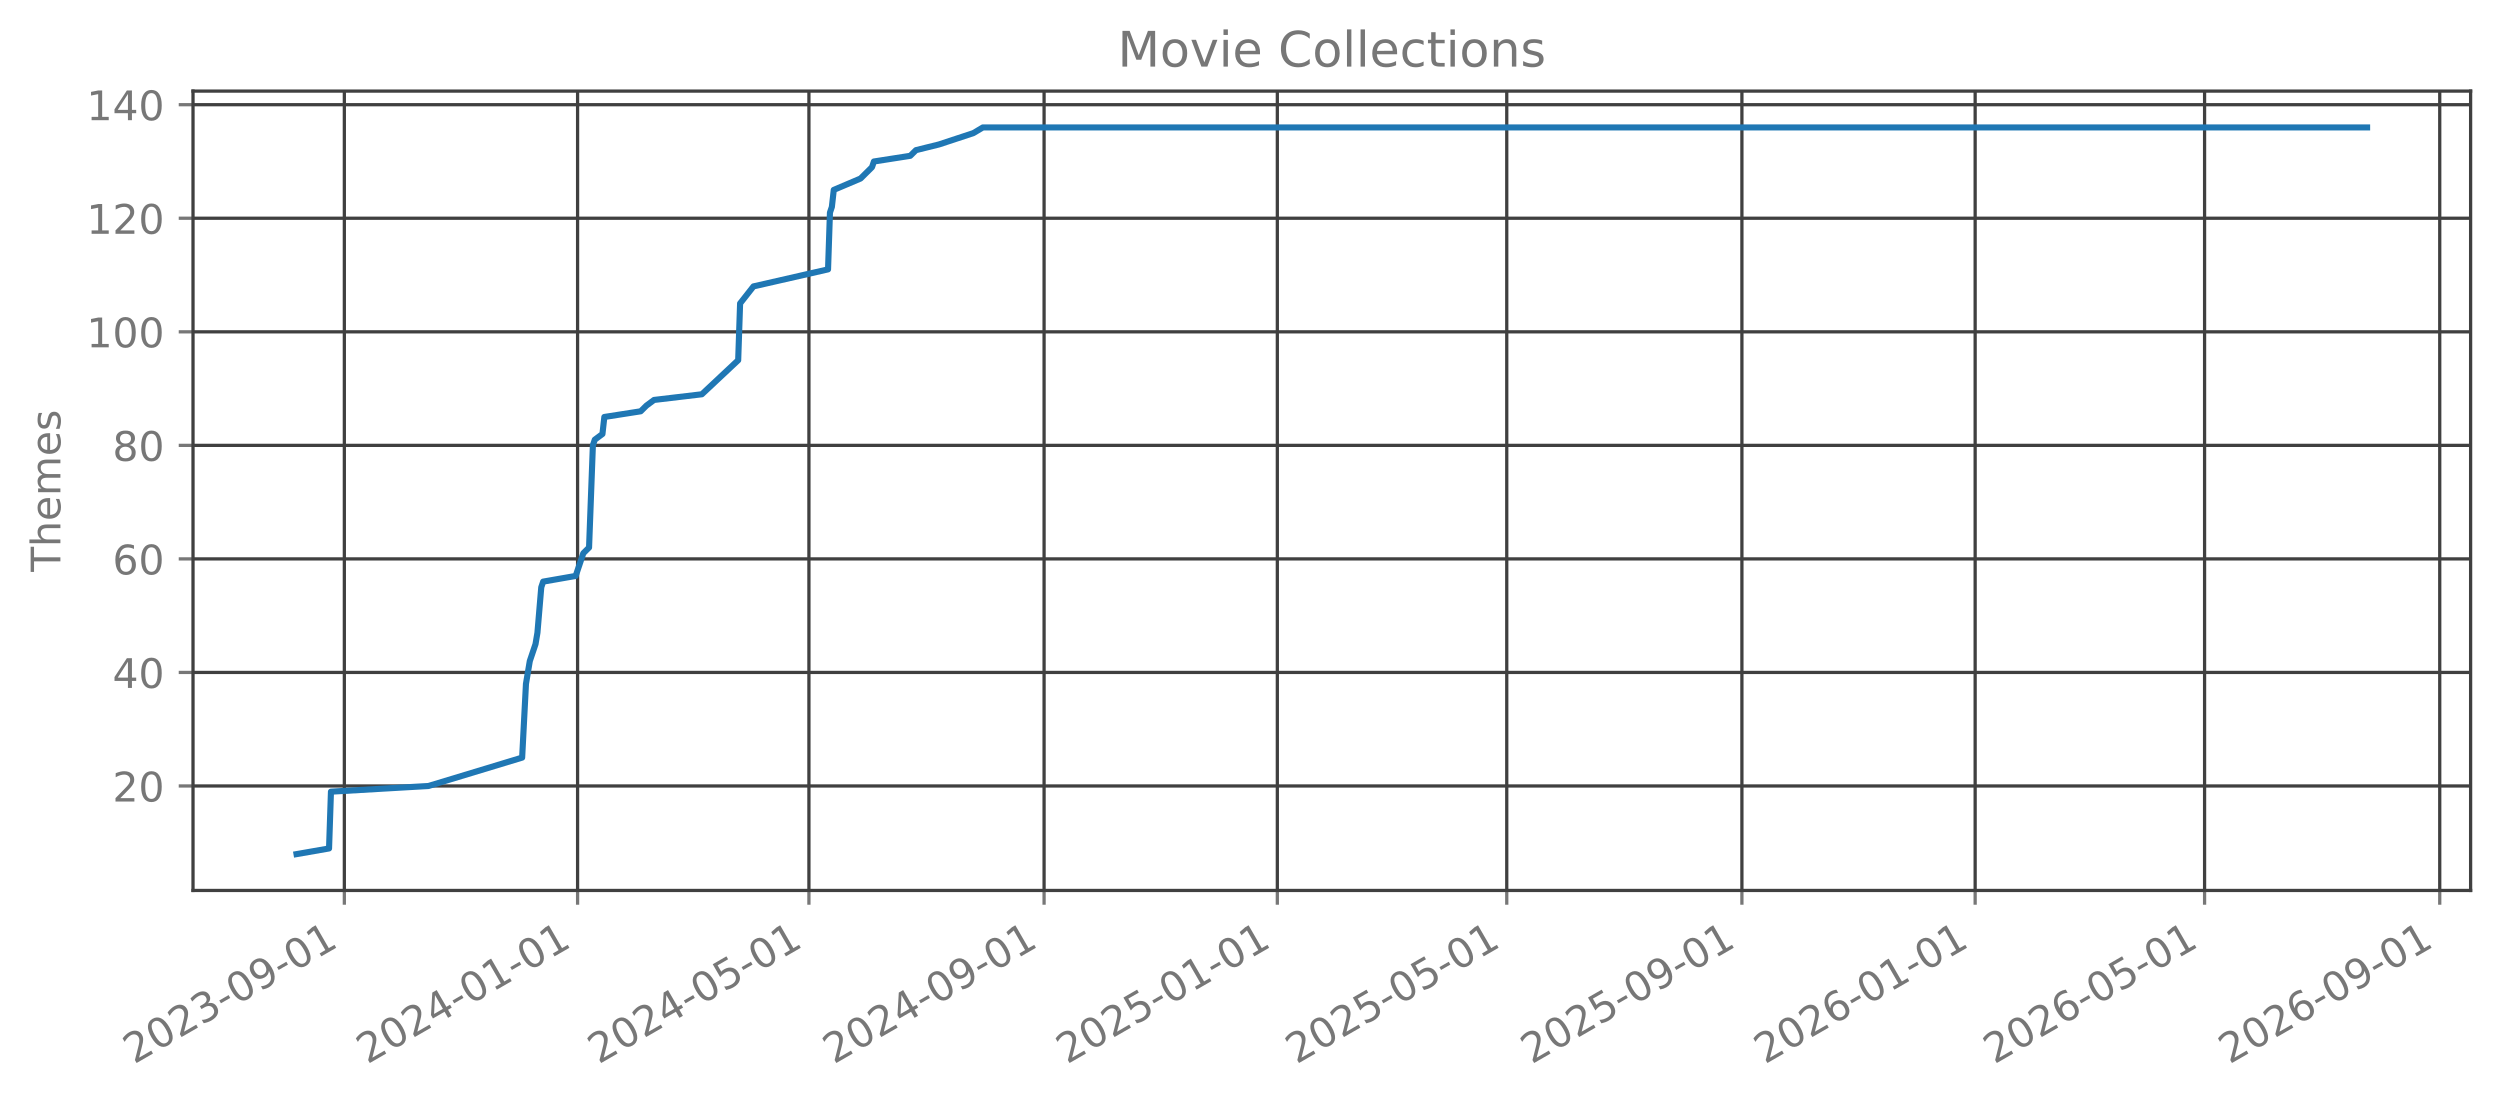
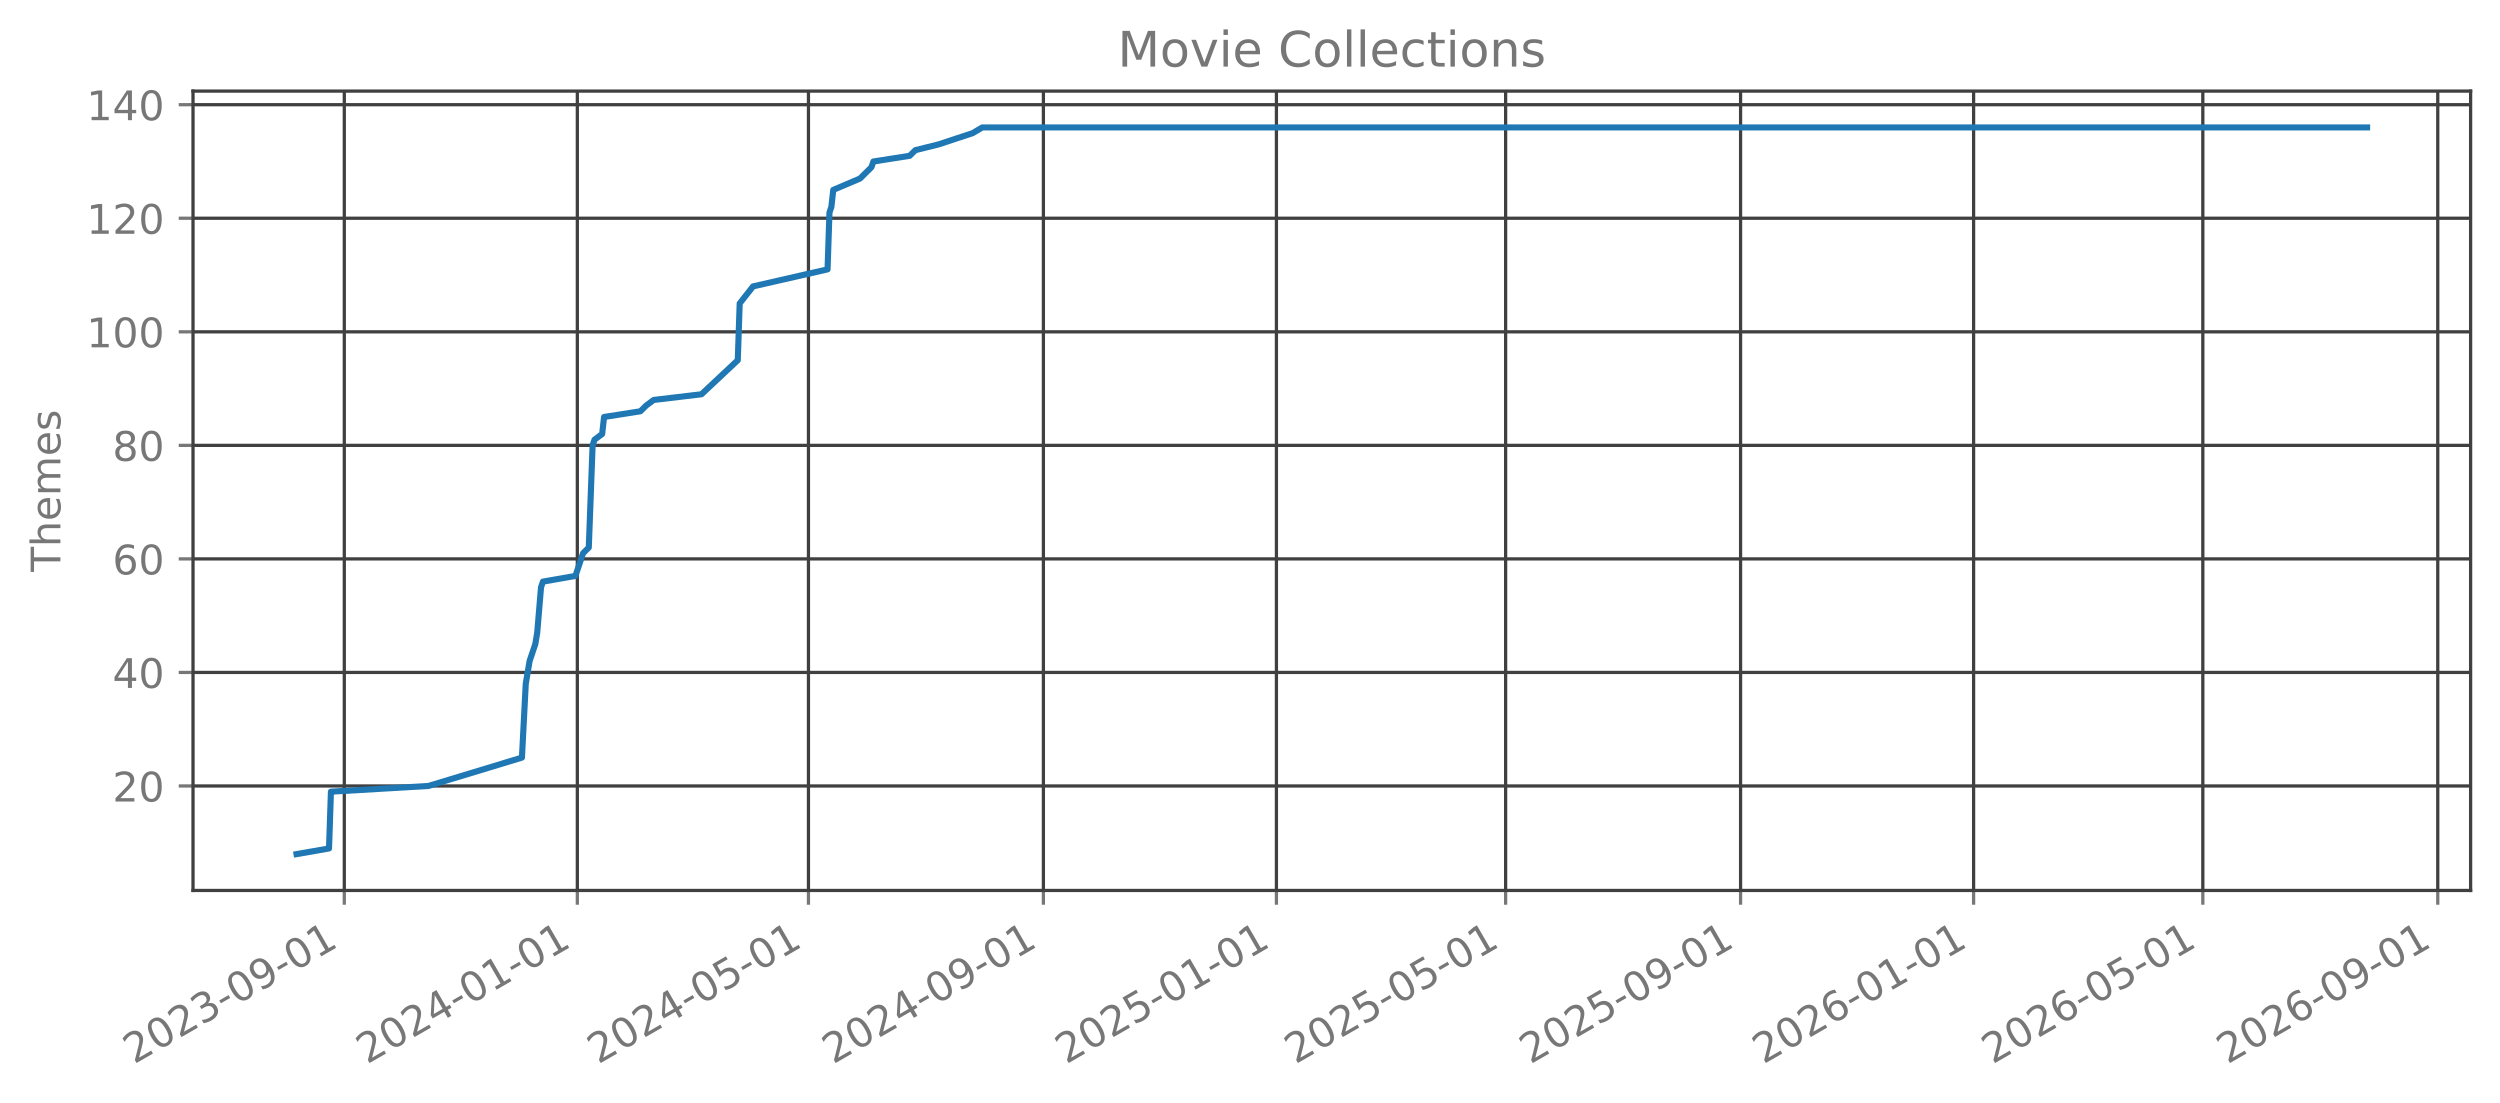
<svg xmlns="http://www.w3.org/2000/svg" xmlns:xlink="http://www.w3.org/1999/xlink" width="612.488pt" height="270.076pt" viewBox="0 0 612.488 270.076" version="1.1">
  <defs>
    <style type="text/css">*{stroke-linejoin: round; stroke-linecap: butt}</style>
  </defs>
  <g id="figure_1">
    <g id="patch_1">
      <path d="M 0 270.076  L 612.488 270.076  L 612.488 -0  L 0 -0  L 0 270.076  z " style="fill: none; opacity: 0" />
    </g>
    <g id="axes_1">
      <g id="patch_2">
        <path d="M 47.288 218.158  L 605.288 218.158  L 605.288 22.318  L 47.288 22.318  L 47.288 218.158  z " style="fill: none; opacity: 0" />
      </g>
      <g id="matplotlib.axis_1">
        <g id="xtick_1">
          <g id="line2d_1">
-             <path d="M 84.362 218.158  L 84.362 22.318  " clip-path="url(#pdc5d5459f7)" style="fill: none; stroke: #404040; stroke-width: 0.8; stroke-linecap: square" />
+             <path d="M 84.351 218.158  L 84.351 22.318  " clip-path="url(#pf050069937)" style="fill: none; stroke: #404040; stroke-width: 0.8; stroke-linecap: square" />
          </g>
          <g id="line2d_2">
            <defs>
-               <path id="m7ce31a55c3" d="M 0 0  L 0 3.5  " style="stroke: #777777; stroke-width: 0.8" />
+               <path id="m082427b57f" d="M 0 0  L 0 3.5  " style="stroke: #777777; stroke-width: 0.8" />
            </defs>
            <g>
-               <use xlink:href="#m7ce31a55c3" x="84.362" y="218.158" style="fill: #777777; stroke: #777777; stroke-width: 0.8" />
+               <use xlink:href="#m082427b57f" x="84.351" y="218.158" style="fill: #777777; stroke: #777777; stroke-width: 0.8" />
            </g>
          </g>
          <g id="text_1">
-             <g style="fill: #777777" transform="translate(32.83103 260.7957) rotate(-30) scale(0.1 -0.1)">
+             <g style="fill: #777777" transform="translate(32.82023 260.7957) rotate(-30) scale(0.1 -0.1)">
              <defs>
                <path id="DejaVuSans-15" d="M 1228 531  L 3431 531  L 3431 0  L 469 0  L 469 531  Q 828 903 1448 1529  Q 2069 2156 2228 2338  Q 2531 2678 2651 2914  Q 2772 3150 2772 3378  Q 2772 3750 2511 3984  Q 2250 4219 1831 4219  Q 1534 4219 1204 4116  Q 875 4013 500 3803  L 500 4441  Q 881 4594 1212 4672  Q 1544 4750 1819 4750  Q 2544 4750 2975 4387  Q 3406 4025 3406 3419  Q 3406 3131 3298 2873  Q 3191 2616 2906 2266  Q 2828 2175 2409 1742  Q 1991 1309 1228 531  z " transform="scale(0.015625)" />
                <path id="DejaVuSans-13" d="M 2034 4250  Q 1547 4250 1301 3770  Q 1056 3291 1056 2328  Q 1056 1369 1301 889  Q 1547 409 2034 409  Q 2525 409 2770 889  Q 3016 1369 3016 2328  Q 3016 3291 2770 3770  Q 2525 4250 2034 4250  z M 2034 4750  Q 2819 4750 3233 4129  Q 3647 3509 3647 2328  Q 3647 1150 3233 529  Q 2819 -91 2034 -91  Q 1250 -91 836 529  Q 422 1150 422 2328  Q 422 3509 836 4129  Q 1250 4750 2034 4750  z " transform="scale(0.015625)" />
                <path id="DejaVuSans-16" d="M 2597 2516  Q 3050 2419 3304 2112  Q 3559 1806 3559 1356  Q 3559 666 3084 287  Q 2609 -91 1734 -91  Q 1441 -91 1130 -33  Q 819 25 488 141  L 488 750  Q 750 597 1062 519  Q 1375 441 1716 441  Q 2309 441 2620 675  Q 2931 909 2931 1356  Q 2931 1769 2642 2001  Q 2353 2234 1838 2234  L 1294 2234  L 1294 2753  L 1863 2753  Q 2328 2753 2575 2939  Q 2822 3125 2822 3475  Q 2822 3834 2567 4026  Q 2313 4219 1838 4219  Q 1578 4219 1281 4162  Q 984 4106 628 3988  L 628 4550  Q 988 4650 1302 4700  Q 1616 4750 1894 4750  Q 2613 4750 3031 4423  Q 3450 4097 3450 3541  Q 3450 3153 3228 2886  Q 3006 2619 2597 2516  z " transform="scale(0.015625)" />
                <path id="DejaVuSans-10" d="M 313 2009  L 1997 2009  L 1997 1497  L 313 1497  L 313 2009  z " transform="scale(0.015625)" />
                <path id="DejaVuSans-1c" d="M 703 97  L 703 672  Q 941 559 1184 500  Q 1428 441 1663 441  Q 2288 441 2617 861  Q 2947 1281 2994 2138  Q 2813 1869 2534 1725  Q 2256 1581 1919 1581  Q 1219 1581 811 2004  Q 403 2428 403 3163  Q 403 3881 828 4315  Q 1253 4750 1959 4750  Q 2769 4750 3195 4129  Q 3622 3509 3622 2328  Q 3622 1225 3098 567  Q 2575 -91 1691 -91  Q 1453 -91 1209 -44  Q 966 3 703 97  z M 1959 2075  Q 2384 2075 2632 2365  Q 2881 2656 2881 3163  Q 2881 3666 2632 3958  Q 2384 4250 1959 4250  Q 1534 4250 1286 3958  Q 1038 3666 1038 3163  Q 1038 2656 1286 2365  Q 1534 2075 1959 2075  z " transform="scale(0.015625)" />
                <path id="DejaVuSans-14" d="M 794 531  L 1825 531  L 1825 4091  L 703 3866  L 703 4441  L 1819 4666  L 2450 4666  L 2450 531  L 3481 531  L 3481 0  L 794 0  L 794 531  z " transform="scale(0.015625)" />
              </defs>
              <use xlink:href="#DejaVuSans-15" />
              <use xlink:href="#DejaVuSans-13" transform="translate(63.625 0)" />
              <use xlink:href="#DejaVuSans-15" transform="translate(127.25 0)" />
              <use xlink:href="#DejaVuSans-16" transform="translate(190.875 0)" />
              <use xlink:href="#DejaVuSans-10" transform="translate(254.5 0)" />
              <use xlink:href="#DejaVuSans-13" transform="translate(290.5781 0)" />
              <use xlink:href="#DejaVuSans-1c" transform="translate(354.2031 0)" />
              <use xlink:href="#DejaVuSans-10" transform="translate(417.8281 0)" />
              <use xlink:href="#DejaVuSans-13" transform="translate(453.9062 0)" />
              <use xlink:href="#DejaVuSans-14" transform="translate(517.5312 0)" />
            </g>
          </g>
        </g>
        <g id="xtick_2">
          <g id="line2d_3">
-             <path d="M 141.506 218.158  L 141.506 22.318  " clip-path="url(#pdc5d5459f7)" style="fill: none; stroke: #404040; stroke-width: 0.8; stroke-linecap: square" />
+             <path d="M 141.443 218.158  L 141.443 22.318  " clip-path="url(#pf050069937)" style="fill: none; stroke: #404040; stroke-width: 0.8; stroke-linecap: square" />
          </g>
          <g id="line2d_4">
            <g>
-               <use xlink:href="#m7ce31a55c3" x="141.506" y="218.158" style="fill: #777777; stroke: #777777; stroke-width: 0.8" />
+               <use xlink:href="#m082427b57f" x="141.443" y="218.158" style="fill: #777777; stroke: #777777; stroke-width: 0.8" />
            </g>
          </g>
          <g id="text_2">
-             <g style="fill: #777777" transform="translate(89.97533 260.7957) rotate(-30) scale(0.1 -0.1)">
+             <g style="fill: #777777" transform="translate(89.91181 260.7957) rotate(-30) scale(0.1 -0.1)">
              <defs>
                <path id="DejaVuSans-17" d="M 2419 4116  L 825 1625  L 2419 1625  L 2419 4116  z M 2253 4666  L 3047 4666  L 3047 1625  L 3713 1625  L 3713 1100  L 3047 1100  L 3047 0  L 2419 0  L 2419 1100  L 313 1100  L 313 1709  L 2253 4666  z " transform="scale(0.015625)" />
              </defs>
              <use xlink:href="#DejaVuSans-15" />
              <use xlink:href="#DejaVuSans-13" transform="translate(63.625 0)" />
              <use xlink:href="#DejaVuSans-15" transform="translate(127.25 0)" />
              <use xlink:href="#DejaVuSans-17" transform="translate(190.875 0)" />
              <use xlink:href="#DejaVuSans-10" transform="translate(254.5 0)" />
              <use xlink:href="#DejaVuSans-13" transform="translate(290.5781 0)" />
              <use xlink:href="#DejaVuSans-14" transform="translate(354.2031 0)" />
              <use xlink:href="#DejaVuSans-10" transform="translate(417.8281 0)" />
              <use xlink:href="#DejaVuSans-13" transform="translate(453.9062 0)" />
              <use xlink:href="#DejaVuSans-14" transform="translate(517.5312 0)" />
            </g>
          </g>
        </g>
        <g id="xtick_3">
          <g id="line2d_5">
-             <path d="M 198.182 218.158  L 198.182 22.318  " clip-path="url(#pdc5d5459f7)" style="fill: none; stroke: #404040; stroke-width: 0.8; stroke-linecap: square" />
+             <path d="M 198.066 218.158  L 198.066 22.318  " clip-path="url(#pf050069937)" style="fill: none; stroke: #404040; stroke-width: 0.8; stroke-linecap: square" />
          </g>
          <g id="line2d_6">
            <g>
-               <use xlink:href="#m7ce31a55c3" x="198.182" y="218.158" style="fill: #777777; stroke: #777777; stroke-width: 0.8" />
+               <use xlink:href="#m082427b57f" x="198.066" y="218.158" style="fill: #777777; stroke: #777777; stroke-width: 0.8" />
            </g>
          </g>
          <g id="text_3">
-             <g style="fill: #777777" transform="translate(146.6512 260.7957) rotate(-30) scale(0.1 -0.1)">
+             <g style="fill: #777777" transform="translate(146.5354 260.7957) rotate(-30) scale(0.1 -0.1)">
              <defs>
                <path id="DejaVuSans-18" d="M 691 4666  L 3169 4666  L 3169 4134  L 1269 4134  L 1269 2991  Q 1406 3038 1543 3061  Q 1681 3084 1819 3084  Q 2600 3084 3056 2656  Q 3513 2228 3513 1497  Q 3513 744 3044 326  Q 2575 -91 1722 -91  Q 1428 -91 1123 -41  Q 819 9 494 109  L 494 744  Q 775 591 1075 516  Q 1375 441 1709 441  Q 2250 441 2565 725  Q 2881 1009 2881 1497  Q 2881 1984 2565 2268  Q 2250 2553 1709 2553  Q 1456 2553 1204 2497  Q 953 2441 691 2322  L 691 4666  z " transform="scale(0.015625)" />
              </defs>
              <use xlink:href="#DejaVuSans-15" />
              <use xlink:href="#DejaVuSans-13" transform="translate(63.625 0)" />
              <use xlink:href="#DejaVuSans-15" transform="translate(127.25 0)" />
              <use xlink:href="#DejaVuSans-17" transform="translate(190.875 0)" />
              <use xlink:href="#DejaVuSans-10" transform="translate(254.5 0)" />
              <use xlink:href="#DejaVuSans-13" transform="translate(290.5781 0)" />
              <use xlink:href="#DejaVuSans-18" transform="translate(354.2031 0)" />
              <use xlink:href="#DejaVuSans-10" transform="translate(417.8281 0)" />
              <use xlink:href="#DejaVuSans-13" transform="translate(453.9062 0)" />
              <use xlink:href="#DejaVuSans-14" transform="translate(517.5312 0)" />
            </g>
          </g>
        </g>
        <g id="xtick_4">
          <g id="line2d_7">
-             <path d="M 255.795 218.158  L 255.795 22.318  " clip-path="url(#pdc5d5459f7)" style="fill: none; stroke: #404040; stroke-width: 0.8; stroke-linecap: square" />
+             <path d="M 255.626 218.158  L 255.626 22.318  " clip-path="url(#pf050069937)" style="fill: none; stroke: #404040; stroke-width: 0.8; stroke-linecap: square" />
          </g>
          <g id="line2d_8">
            <g>
-               <use xlink:href="#m7ce31a55c3" x="255.795" y="218.158" style="fill: #777777; stroke: #777777; stroke-width: 0.8" />
+               <use xlink:href="#m082427b57f" x="255.626" y="218.158" style="fill: #777777; stroke: #777777; stroke-width: 0.8" />
            </g>
          </g>
          <g id="text_4">
-             <g style="fill: #777777" transform="translate(204.2639 260.7957) rotate(-30) scale(0.1 -0.1)">
+             <g style="fill: #777777" transform="translate(204.095 260.7957) rotate(-30) scale(0.1 -0.1)">
              <use xlink:href="#DejaVuSans-15" />
              <use xlink:href="#DejaVuSans-13" transform="translate(63.625 0)" />
              <use xlink:href="#DejaVuSans-15" transform="translate(127.25 0)" />
              <use xlink:href="#DejaVuSans-17" transform="translate(190.875 0)" />
              <use xlink:href="#DejaVuSans-10" transform="translate(254.5 0)" />
              <use xlink:href="#DejaVuSans-13" transform="translate(290.5781 0)" />
              <use xlink:href="#DejaVuSans-1c" transform="translate(354.2031 0)" />
              <use xlink:href="#DejaVuSans-10" transform="translate(417.8281 0)" />
              <use xlink:href="#DejaVuSans-13" transform="translate(453.9062 0)" />
              <use xlink:href="#DejaVuSans-14" transform="translate(517.5312 0)" />
            </g>
          </g>
        </g>
        <g id="xtick_5">
          <g id="line2d_9">
-             <path d="M 312.939 218.158  L 312.939 22.318  " clip-path="url(#pdc5d5459f7)" style="fill: none; stroke: #404040; stroke-width: 0.8; stroke-linecap: square" />
+             <path d="M 312.717 218.158  L 312.717 22.318  " clip-path="url(#pf050069937)" style="fill: none; stroke: #404040; stroke-width: 0.8; stroke-linecap: square" />
          </g>
          <g id="line2d_10">
            <g>
-               <use xlink:href="#m7ce31a55c3" x="312.939" y="218.158" style="fill: #777777; stroke: #777777; stroke-width: 0.8" />
+               <use xlink:href="#m082427b57f" x="312.717" y="218.158" style="fill: #777777; stroke: #777777; stroke-width: 0.8" />
            </g>
          </g>
          <g id="text_5">
-             <g style="fill: #777777" transform="translate(261.4082 260.7957) rotate(-30) scale(0.1 -0.1)">
+             <g style="fill: #777777" transform="translate(261.1866 260.7957) rotate(-30) scale(0.1 -0.1)">
              <use xlink:href="#DejaVuSans-15" />
              <use xlink:href="#DejaVuSans-13" transform="translate(63.625 0)" />
              <use xlink:href="#DejaVuSans-15" transform="translate(127.25 0)" />
              <use xlink:href="#DejaVuSans-18" transform="translate(190.875 0)" />
              <use xlink:href="#DejaVuSans-10" transform="translate(254.5 0)" />
              <use xlink:href="#DejaVuSans-13" transform="translate(290.5781 0)" />
              <use xlink:href="#DejaVuSans-14" transform="translate(354.2031 0)" />
              <use xlink:href="#DejaVuSans-10" transform="translate(417.8281 0)" />
              <use xlink:href="#DejaVuSans-13" transform="translate(453.9062 0)" />
              <use xlink:href="#DejaVuSans-14" transform="translate(517.5312 0)" />
            </g>
          </g>
        </g>
        <g id="xtick_6">
          <g id="line2d_11">
-             <path d="M 369.147 218.158  L 369.147 22.318  " clip-path="url(#pdc5d5459f7)" style="fill: none; stroke: #404040; stroke-width: 0.8; stroke-linecap: square" />
+             <path d="M 368.873 218.158  L 368.873 22.318  " clip-path="url(#pf050069937)" style="fill: none; stroke: #404040; stroke-width: 0.8; stroke-linecap: square" />
          </g>
          <g id="line2d_12">
            <g>
-               <use xlink:href="#m7ce31a55c3" x="369.147" y="218.158" style="fill: #777777; stroke: #777777; stroke-width: 0.8" />
+               <use xlink:href="#m082427b57f" x="368.873" y="218.158" style="fill: #777777; stroke: #777777; stroke-width: 0.8" />
            </g>
          </g>
          <g id="text_6">
-             <g style="fill: #777777" transform="translate(317.6157 260.7957) rotate(-30) scale(0.1 -0.1)">
+             <g style="fill: #777777" transform="translate(317.3422 260.7957) rotate(-30) scale(0.1 -0.1)">
              <use xlink:href="#DejaVuSans-15" />
              <use xlink:href="#DejaVuSans-13" transform="translate(63.625 0)" />
              <use xlink:href="#DejaVuSans-15" transform="translate(127.25 0)" />
              <use xlink:href="#DejaVuSans-18" transform="translate(190.875 0)" />
              <use xlink:href="#DejaVuSans-10" transform="translate(254.5 0)" />
              <use xlink:href="#DejaVuSans-13" transform="translate(290.5781 0)" />
              <use xlink:href="#DejaVuSans-18" transform="translate(354.2031 0)" />
              <use xlink:href="#DejaVuSans-10" transform="translate(417.8281 0)" />
              <use xlink:href="#DejaVuSans-13" transform="translate(453.9062 0)" />
              <use xlink:href="#DejaVuSans-14" transform="translate(517.5312 0)" />
            </g>
          </g>
        </g>
        <g id="xtick_7">
          <g id="line2d_13">
-             <path d="M 426.759 218.158  L 426.759 22.318  " clip-path="url(#pdc5d5459f7)" style="fill: none; stroke: #404040; stroke-width: 0.8; stroke-linecap: square" />
+             <path d="M 426.433 218.158  L 426.433 22.318  " clip-path="url(#pf050069937)" style="fill: none; stroke: #404040; stroke-width: 0.8; stroke-linecap: square" />
          </g>
          <g id="line2d_14">
            <g>
-               <use xlink:href="#m7ce31a55c3" x="426.759" y="218.158" style="fill: #777777; stroke: #777777; stroke-width: 0.8" />
+               <use xlink:href="#m082427b57f" x="426.433" y="218.158" style="fill: #777777; stroke: #777777; stroke-width: 0.8" />
            </g>
          </g>
          <g id="text_7">
-             <g style="fill: #777777" transform="translate(375.2284 260.7957) rotate(-30) scale(0.1 -0.1)">
+             <g style="fill: #777777" transform="translate(374.9017 260.7957) rotate(-30) scale(0.1 -0.1)">
              <use xlink:href="#DejaVuSans-15" />
              <use xlink:href="#DejaVuSans-13" transform="translate(63.625 0)" />
              <use xlink:href="#DejaVuSans-15" transform="translate(127.25 0)" />
              <use xlink:href="#DejaVuSans-18" transform="translate(190.875 0)" />
              <use xlink:href="#DejaVuSans-10" transform="translate(254.5 0)" />
              <use xlink:href="#DejaVuSans-13" transform="translate(290.5781 0)" />
              <use xlink:href="#DejaVuSans-1c" transform="translate(354.2031 0)" />
              <use xlink:href="#DejaVuSans-10" transform="translate(417.8281 0)" />
              <use xlink:href="#DejaVuSans-13" transform="translate(453.9062 0)" />
              <use xlink:href="#DejaVuSans-14" transform="translate(517.5312 0)" />
            </g>
          </g>
        </g>
        <g id="xtick_8">
          <g id="line2d_15">
-             <path d="M 483.903 218.158  L 483.903 22.318  " clip-path="url(#pdc5d5459f7)" style="fill: none; stroke: #404040; stroke-width: 0.8; stroke-linecap: square" />
+             <path d="M 483.524 218.158  L 483.524 22.318  " clip-path="url(#pf050069937)" style="fill: none; stroke: #404040; stroke-width: 0.8; stroke-linecap: square" />
          </g>
          <g id="line2d_16">
            <g>
-               <use xlink:href="#m7ce31a55c3" x="483.903" y="218.158" style="fill: #777777; stroke: #777777; stroke-width: 0.8" />
+               <use xlink:href="#m082427b57f" x="483.524" y="218.158" style="fill: #777777; stroke: #777777; stroke-width: 0.8" />
            </g>
          </g>
          <g id="text_8">
-             <g style="fill: #777777" transform="translate(432.3727 260.7957) rotate(-30) scale(0.1 -0.1)">
+             <g style="fill: #777777" transform="translate(431.9933 260.7957) rotate(-30) scale(0.1 -0.1)">
              <defs>
                <path id="DejaVuSans-19" d="M 2113 2584  Q 1688 2584 1439 2293  Q 1191 2003 1191 1497  Q 1191 994 1439 701  Q 1688 409 2113 409  Q 2538 409 2786 701  Q 3034 994 3034 1497  Q 3034 2003 2786 2293  Q 2538 2584 2113 2584  z M 3366 4563  L 3366 3988  Q 3128 4100 2886 4159  Q 2644 4219 2406 4219  Q 1781 4219 1451 3797  Q 1122 3375 1075 2522  Q 1259 2794 1537 2939  Q 1816 3084 2150 3084  Q 2853 3084 3261 2657  Q 3669 2231 3669 1497  Q 3669 778 3244 343  Q 2819 -91 2113 -91  Q 1303 -91 875 529  Q 447 1150 447 2328  Q 447 3434 972 4092  Q 1497 4750 2381 4750  Q 2619 4750 2861 4703  Q 3103 4656 3366 4563  z " transform="scale(0.015625)" />
              </defs>
              <use xlink:href="#DejaVuSans-15" />
              <use xlink:href="#DejaVuSans-13" transform="translate(63.625 0)" />
              <use xlink:href="#DejaVuSans-15" transform="translate(127.25 0)" />
              <use xlink:href="#DejaVuSans-19" transform="translate(190.875 0)" />
              <use xlink:href="#DejaVuSans-10" transform="translate(254.5 0)" />
              <use xlink:href="#DejaVuSans-13" transform="translate(290.5781 0)" />
              <use xlink:href="#DejaVuSans-14" transform="translate(354.2031 0)" />
              <use xlink:href="#DejaVuSans-10" transform="translate(417.8281 0)" />
              <use xlink:href="#DejaVuSans-13" transform="translate(453.9062 0)" />
              <use xlink:href="#DejaVuSans-14" transform="translate(517.5312 0)" />
            </g>
          </g>
        </g>
        <g id="xtick_9">
          <g id="line2d_17">
-             <path d="M 540.111 218.158  L 540.111 22.318  " clip-path="url(#pdc5d5459f7)" style="fill: none; stroke: #404040; stroke-width: 0.8; stroke-linecap: square" />
+             <path d="M 539.68 218.158  L 539.68 22.318  " clip-path="url(#pf050069937)" style="fill: none; stroke: #404040; stroke-width: 0.8; stroke-linecap: square" />
          </g>
          <g id="line2d_18">
            <g>
-               <use xlink:href="#m7ce31a55c3" x="540.111" y="218.158" style="fill: #777777; stroke: #777777; stroke-width: 0.8" />
+               <use xlink:href="#m082427b57f" x="539.68" y="218.158" style="fill: #777777; stroke: #777777; stroke-width: 0.8" />
            </g>
          </g>
          <g id="text_9">
-             <g style="fill: #777777" transform="translate(488.5802 260.7957) rotate(-30) scale(0.1 -0.1)">
+             <g style="fill: #777777" transform="translate(488.149 260.7957) rotate(-30) scale(0.1 -0.1)">
              <use xlink:href="#DejaVuSans-15" />
              <use xlink:href="#DejaVuSans-13" transform="translate(63.625 0)" />
              <use xlink:href="#DejaVuSans-15" transform="translate(127.25 0)" />
              <use xlink:href="#DejaVuSans-19" transform="translate(190.875 0)" />
              <use xlink:href="#DejaVuSans-10" transform="translate(254.5 0)" />
              <use xlink:href="#DejaVuSans-13" transform="translate(290.5781 0)" />
              <use xlink:href="#DejaVuSans-18" transform="translate(354.2031 0)" />
              <use xlink:href="#DejaVuSans-10" transform="translate(417.8281 0)" />
              <use xlink:href="#DejaVuSans-13" transform="translate(453.9062 0)" />
              <use xlink:href="#DejaVuSans-14" transform="translate(517.5312 0)" />
            </g>
          </g>
        </g>
        <g id="xtick_10">
          <g id="line2d_19">
-             <path d="M 597.724 218.158  L 597.724 22.318  " clip-path="url(#pdc5d5459f7)" style="fill: none; stroke: #404040; stroke-width: 0.8; stroke-linecap: square" />
+             <path d="M 597.239 218.158  L 597.239 22.318  " clip-path="url(#pf050069937)" style="fill: none; stroke: #404040; stroke-width: 0.8; stroke-linecap: square" />
          </g>
          <g id="line2d_20">
            <g>
-               <use xlink:href="#m7ce31a55c3" x="597.724" y="218.158" style="fill: #777777; stroke: #777777; stroke-width: 0.8" />
+               <use xlink:href="#m082427b57f" x="597.239" y="218.158" style="fill: #777777; stroke: #777777; stroke-width: 0.8" />
            </g>
          </g>
          <g id="text_10">
-             <g style="fill: #777777" transform="translate(546.1929 260.7957) rotate(-30) scale(0.1 -0.1)">
+             <g style="fill: #777777" transform="translate(545.7085 260.7957) rotate(-30) scale(0.1 -0.1)">
              <use xlink:href="#DejaVuSans-15" />
              <use xlink:href="#DejaVuSans-13" transform="translate(63.625 0)" />
              <use xlink:href="#DejaVuSans-15" transform="translate(127.25 0)" />
              <use xlink:href="#DejaVuSans-19" transform="translate(190.875 0)" />
              <use xlink:href="#DejaVuSans-10" transform="translate(254.5 0)" />
              <use xlink:href="#DejaVuSans-13" transform="translate(290.5781 0)" />
              <use xlink:href="#DejaVuSans-1c" transform="translate(354.2031 0)" />
              <use xlink:href="#DejaVuSans-10" transform="translate(417.8281 0)" />
              <use xlink:href="#DejaVuSans-13" transform="translate(453.9062 0)" />
              <use xlink:href="#DejaVuSans-14" transform="translate(517.5312 0)" />
            </g>
          </g>
        </g>
      </g>
      <g id="matplotlib.axis_2">
        <g id="ytick_1">
          <g id="line2d_21">
-             <path d="M 47.288 192.565  L 605.288 192.565  " clip-path="url(#pdc5d5459f7)" style="fill: none; stroke: #404040; stroke-width: 0.8; stroke-linecap: square" />
+             <path d="M 47.288 192.565  L 605.288 192.565  " clip-path="url(#pf050069937)" style="fill: none; stroke: #404040; stroke-width: 0.8; stroke-linecap: square" />
          </g>
          <g id="line2d_22">
            <defs>
-               <path id="mf072b7c528" d="M 0 0  L -3.5 0  " style="stroke: #777777; stroke-width: 0.8" />
+               <path id="m02d65a14cd" d="M 0 0  L -3.5 0  " style="stroke: #777777; stroke-width: 0.8" />
            </defs>
            <g>
-               <use xlink:href="#mf072b7c528" x="47.288" y="192.565" style="fill: #777777; stroke: #777777; stroke-width: 0.8" />
+               <use xlink:href="#m02d65a14cd" x="47.288" y="192.565" style="fill: #777777; stroke: #777777; stroke-width: 0.8" />
            </g>
          </g>
          <g id="text_11">
            <g style="fill: #777777" transform="translate(27.56328 196.3642) scale(0.1 -0.1)">
              <use xlink:href="#DejaVuSans-15" />
              <use xlink:href="#DejaVuSans-13" transform="translate(63.625 0)" />
            </g>
          </g>
        </g>
        <g id="ytick_2">
          <g id="line2d_23">
-             <path d="M 47.288 164.747  L 605.288 164.747  " clip-path="url(#pdc5d5459f7)" style="fill: none; stroke: #404040; stroke-width: 0.8; stroke-linecap: square" />
+             <path d="M 47.288 164.747  L 605.288 164.747  " clip-path="url(#pf050069937)" style="fill: none; stroke: #404040; stroke-width: 0.8; stroke-linecap: square" />
          </g>
          <g id="line2d_24">
            <g>
-               <use xlink:href="#mf072b7c528" x="47.288" y="164.747" style="fill: #777777; stroke: #777777; stroke-width: 0.8" />
+               <use xlink:href="#m02d65a14cd" x="47.288" y="164.747" style="fill: #777777; stroke: #777777; stroke-width: 0.8" />
            </g>
          </g>
          <g id="text_12">
            <g style="fill: #777777" transform="translate(27.56328 168.546) scale(0.1 -0.1)">
              <use xlink:href="#DejaVuSans-17" />
              <use xlink:href="#DejaVuSans-13" transform="translate(63.625 0)" />
            </g>
          </g>
        </g>
        <g id="ytick_3">
          <g id="line2d_25">
-             <path d="M 47.288 136.929  L 605.288 136.929  " clip-path="url(#pdc5d5459f7)" style="fill: none; stroke: #404040; stroke-width: 0.8; stroke-linecap: square" />
+             <path d="M 47.288 136.929  L 605.288 136.929  " clip-path="url(#pf050069937)" style="fill: none; stroke: #404040; stroke-width: 0.8; stroke-linecap: square" />
          </g>
          <g id="line2d_26">
            <g>
-               <use xlink:href="#mf072b7c528" x="47.288" y="136.929" style="fill: #777777; stroke: #777777; stroke-width: 0.8" />
+               <use xlink:href="#m02d65a14cd" x="47.288" y="136.929" style="fill: #777777; stroke: #777777; stroke-width: 0.8" />
            </g>
          </g>
          <g id="text_13">
            <g style="fill: #777777" transform="translate(27.56328 140.7279) scale(0.1 -0.1)">
              <use xlink:href="#DejaVuSans-19" />
              <use xlink:href="#DejaVuSans-13" transform="translate(63.625 0)" />
            </g>
          </g>
        </g>
        <g id="ytick_4">
          <g id="line2d_27">
-             <path d="M 47.288 109.111  L 605.288 109.111  " clip-path="url(#pdc5d5459f7)" style="fill: none; stroke: #404040; stroke-width: 0.8; stroke-linecap: square" />
+             <path d="M 47.288 109.111  L 605.288 109.111  " clip-path="url(#pf050069937)" style="fill: none; stroke: #404040; stroke-width: 0.8; stroke-linecap: square" />
          </g>
          <g id="line2d_28">
            <g>
-               <use xlink:href="#mf072b7c528" x="47.288" y="109.111" style="fill: #777777; stroke: #777777; stroke-width: 0.8" />
+               <use xlink:href="#m02d65a14cd" x="47.288" y="109.111" style="fill: #777777; stroke: #777777; stroke-width: 0.8" />
            </g>
          </g>
          <g id="text_14">
            <g style="fill: #777777" transform="translate(27.56328 112.9097) scale(0.1 -0.1)">
              <defs>
                <path id="DejaVuSans-1b" d="M 2034 2216  Q 1584 2216 1326 1975  Q 1069 1734 1069 1313  Q 1069 891 1326 650  Q 1584 409 2034 409  Q 2484 409 2743 651  Q 3003 894 3003 1313  Q 3003 1734 2745 1975  Q 2488 2216 2034 2216  z M 1403 2484  Q 997 2584 770 2862  Q 544 3141 544 3541  Q 544 4100 942 4425  Q 1341 4750 2034 4750  Q 2731 4750 3128 4425  Q 3525 4100 3525 3541  Q 3525 3141 3298 2862  Q 3072 2584 2669 2484  Q 3125 2378 3379 2068  Q 3634 1759 3634 1313  Q 3634 634 3220 271  Q 2806 -91 2034 -91  Q 1263 -91 848 271  Q 434 634 434 1313  Q 434 1759 690 2068  Q 947 2378 1403 2484  z M 1172 3481  Q 1172 3119 1398 2916  Q 1625 2713 2034 2713  Q 2441 2713 2670 2916  Q 2900 3119 2900 3481  Q 2900 3844 2670 4047  Q 2441 4250 2034 4250  Q 1625 4250 1398 4047  Q 1172 3844 1172 3481  z " transform="scale(0.015625)" />
              </defs>
              <use xlink:href="#DejaVuSans-1b" />
              <use xlink:href="#DejaVuSans-13" transform="translate(63.625 0)" />
            </g>
          </g>
        </g>
        <g id="ytick_5">
          <g id="line2d_29">
-             <path d="M 47.288 81.293  L 605.288 81.293  " clip-path="url(#pdc5d5459f7)" style="fill: none; stroke: #404040; stroke-width: 0.8; stroke-linecap: square" />
+             <path d="M 47.288 81.293  L 605.288 81.293  " clip-path="url(#pf050069937)" style="fill: none; stroke: #404040; stroke-width: 0.8; stroke-linecap: square" />
          </g>
          <g id="line2d_30">
            <g>
-               <use xlink:href="#mf072b7c528" x="47.288" y="81.293" style="fill: #777777; stroke: #777777; stroke-width: 0.8" />
+               <use xlink:href="#m02d65a14cd" x="47.288" y="81.293" style="fill: #777777; stroke: #777777; stroke-width: 0.8" />
            </g>
          </g>
          <g id="text_15">
            <g style="fill: #777777" transform="translate(21.20078 85.0915) scale(0.1 -0.1)">
              <use xlink:href="#DejaVuSans-14" />
              <use xlink:href="#DejaVuSans-13" transform="translate(63.625 0)" />
              <use xlink:href="#DejaVuSans-13" transform="translate(127.25 0)" />
            </g>
          </g>
        </g>
        <g id="ytick_6">
          <g id="line2d_31">
-             <path d="M 47.288 53.474  L 605.288 53.474  " clip-path="url(#pdc5d5459f7)" style="fill: none; stroke: #404040; stroke-width: 0.8; stroke-linecap: square" />
+             <path d="M 47.288 53.474  L 605.288 53.474  " clip-path="url(#pf050069937)" style="fill: none; stroke: #404040; stroke-width: 0.8; stroke-linecap: square" />
          </g>
          <g id="line2d_32">
            <g>
-               <use xlink:href="#mf072b7c528" x="47.288" y="53.474" style="fill: #777777; stroke: #777777; stroke-width: 0.8" />
+               <use xlink:href="#m02d65a14cd" x="47.288" y="53.474" style="fill: #777777; stroke: #777777; stroke-width: 0.8" />
            </g>
          </g>
          <g id="text_16">
            <g style="fill: #777777" transform="translate(21.20078 57.27332) scale(0.1 -0.1)">
              <use xlink:href="#DejaVuSans-14" />
              <use xlink:href="#DejaVuSans-15" transform="translate(63.625 0)" />
              <use xlink:href="#DejaVuSans-13" transform="translate(127.25 0)" />
            </g>
          </g>
        </g>
        <g id="ytick_7">
          <g id="line2d_33">
-             <path d="M 47.288 25.656  L 605.288 25.656  " clip-path="url(#pdc5d5459f7)" style="fill: none; stroke: #404040; stroke-width: 0.8; stroke-linecap: square" />
+             <path d="M 47.288 25.656  L 605.288 25.656  " clip-path="url(#pf050069937)" style="fill: none; stroke: #404040; stroke-width: 0.8; stroke-linecap: square" />
          </g>
          <g id="line2d_34">
            <g>
-               <use xlink:href="#mf072b7c528" x="47.288" y="25.656" style="fill: #777777; stroke: #777777; stroke-width: 0.8" />
+               <use xlink:href="#m02d65a14cd" x="47.288" y="25.656" style="fill: #777777; stroke: #777777; stroke-width: 0.8" />
            </g>
          </g>
          <g id="text_17">
            <g style="fill: #777777" transform="translate(21.20078 29.45513) scale(0.1 -0.1)">
              <use xlink:href="#DejaVuSans-14" />
              <use xlink:href="#DejaVuSans-17" transform="translate(63.625 0)" />
              <use xlink:href="#DejaVuSans-13" transform="translate(127.25 0)" />
            </g>
          </g>
        </g>
        <g id="text_18">
          <g style="fill: #777777" transform="translate(14.79844 140.0889) rotate(-90) scale(0.1 -0.1)">
            <defs>
              <path id="DejaVuSans-37" d="M -19 4666  L 3928 4666  L 3928 4134  L 2272 4134  L 2272 0  L 1638 0  L 1638 4134  L -19 4134  L -19 4666  z " transform="scale(0.015625)" />
              <path id="DejaVuSans-4b" d="M 3513 2113  L 3513 0  L 2938 0  L 2938 2094  Q 2938 2591 2744 2837  Q 2550 3084 2163 3084  Q 1697 3084 1428 2787  Q 1159 2491 1159 1978  L 1159 0  L 581 0  L 581 4863  L 1159 4863  L 1159 2956  Q 1366 3272 1645 3428  Q 1925 3584 2291 3584  Q 2894 3584 3203 3211  Q 3513 2838 3513 2113  z " transform="scale(0.015625)" />
              <path id="DejaVuSans-48" d="M 3597 1894  L 3597 1613  L 953 1613  Q 991 1019 1311 708  Q 1631 397 2203 397  Q 2534 397 2845 478  Q 3156 559 3463 722  L 3463 178  Q 3153 47 2828 -22  Q 2503 -91 2169 -91  Q 1331 -91 842 396  Q 353 884 353 1716  Q 353 2575 817 3079  Q 1281 3584 2069 3584  Q 2775 3584 3186 3129  Q 3597 2675 3597 1894  z M 3022 2063  Q 3016 2534 2758 2815  Q 2500 3097 2075 3097  Q 1594 3097 1305 2825  Q 1016 2553 972 2059  L 3022 2063  z " transform="scale(0.015625)" />
              <path id="DejaVuSans-50" d="M 3328 2828  Q 3544 3216 3844 3400  Q 4144 3584 4550 3584  Q 5097 3584 5394 3201  Q 5691 2819 5691 2113  L 5691 0  L 5113 0  L 5113 2094  Q 5113 2597 4934 2840  Q 4756 3084 4391 3084  Q 3944 3084 3684 2787  Q 3425 2491 3425 1978  L 3425 0  L 2847 0  L 2847 2094  Q 2847 2600 2669 2842  Q 2491 3084 2119 3084  Q 1678 3084 1418 2786  Q 1159 2488 1159 1978  L 1159 0  L 581 0  L 581 3500  L 1159 3500  L 1159 2956  Q 1356 3278 1631 3431  Q 1906 3584 2284 3584  Q 2666 3584 2933 3390  Q 3200 3197 3328 2828  z " transform="scale(0.015625)" />
              <path id="DejaVuSans-56" d="M 2834 3397  L 2834 2853  Q 2591 2978 2328 3040  Q 2066 3103 1784 3103  Q 1356 3103 1142 2972  Q 928 2841 928 2578  Q 928 2378 1081 2264  Q 1234 2150 1697 2047  L 1894 2003  Q 2506 1872 2764 1633  Q 3022 1394 3022 966  Q 3022 478 2636 193  Q 2250 -91 1575 -91  Q 1294 -91 989 -36  Q 684 19 347 128  L 347 722  Q 666 556 975 473  Q 1284 391 1588 391  Q 1994 391 2212 530  Q 2431 669 2431 922  Q 2431 1156 2273 1281  Q 2116 1406 1581 1522  L 1381 1569  Q 847 1681 609 1914  Q 372 2147 372 2553  Q 372 3047 722 3315  Q 1072 3584 1716 3584  Q 2034 3584 2315 3537  Q 2597 3491 2834 3397  z " transform="scale(0.015625)" />
            </defs>
            <use xlink:href="#DejaVuSans-37" />
            <use xlink:href="#DejaVuSans-4b" transform="translate(61.07812 0)" />
            <use xlink:href="#DejaVuSans-48" transform="translate(124.4531 0)" />
            <use xlink:href="#DejaVuSans-50" transform="translate(185.9844 0)" />
            <use xlink:href="#DejaVuSans-48" transform="translate(283.3906 0)" />
            <use xlink:href="#DejaVuSans-56" transform="translate(344.9219 0)" />
          </g>
        </g>
      </g>
      <g id="line2d_35">
-         <path d="M 72.652 209.256  L 80.615 207.865  L 81.083 193.956  L 104.971 192.565  L 127.923 185.611  L 128.859 167.529  L 129.796 161.965  L 130.733 159.184  L 131.201 157.793  L 131.67 155.011  L 132.607 143.884  L 133.075 142.493  L 141.038 141.102  L 142.443 136.929  L 142.911 135.538  L 144.316 134.147  L 145.253 109.111  L 145.722 107.72  L 147.595 106.329  L 148.064 102.156  L 156.963 100.765  L 158.368 99.374  L 160.242 97.984  L 171.952 96.593  L 180.851 88.247  L 181.32 74.338  L 184.599 70.165  L 202.866 65.993  L 203.334 52.084  L 203.803 50.693  L 204.271 46.52  L 210.829 43.738  L 212.234 42.347  L 213.639 40.956  L 214.107 39.565  L 223.007 38.174  L 224.412 36.784  L 230.033 35.393  L 238.464 32.611  L 240.806 31.22  L 579.925 31.22  " clip-path="url(#pdc5d5459f7)" style="fill: none; stroke: #1f77b4; stroke-width: 1.5; stroke-linecap: square" />
+         <path d="M 72.652 209.256  L 80.607 207.865  L 81.075 193.956  L 104.941 192.565  L 127.872 185.611  L 128.808 167.529  L 129.743 161.965  L 130.679 159.184  L 131.147 157.793  L 131.615 155.011  L 132.551 143.884  L 133.019 142.493  L 140.975 141.102  L 142.379 136.929  L 142.846 135.538  L 144.25 134.147  L 145.186 109.111  L 145.654 107.72  L 147.526 106.329  L 147.994 102.156  L 156.885 100.765  L 158.289 99.374  L 160.161 97.984  L 171.86 96.593  L 180.752 88.247  L 181.22 74.338  L 184.495 70.165  L 202.746 65.993  L 203.214 52.084  L 203.682 50.693  L 204.15 46.52  L 210.701 43.738  L 212.105 42.347  L 213.509 40.956  L 213.977 39.565  L 222.868 38.174  L 224.272 36.784  L 229.888 35.393  L 238.311 32.611  L 240.651 31.22  L 579.925 31.22  " clip-path="url(#pf050069937)" style="fill: none; stroke: #1f77b4; stroke-width: 1.5; stroke-linecap: square" />
      </g>
      <g id="patch_3">
        <path d="M 47.288 218.158  L 47.288 22.318  " style="fill: none; stroke: #404040; stroke-width: 0.8; stroke-linejoin: miter; stroke-linecap: square" />
      </g>
      <g id="patch_4">
        <path d="M 605.288 218.158  L 605.288 22.318  " style="fill: none; stroke: #404040; stroke-width: 0.8; stroke-linejoin: miter; stroke-linecap: square" />
      </g>
      <g id="patch_5">
        <path d="M 47.288 218.158  L 605.288 218.158  " style="fill: none; stroke: #404040; stroke-width: 0.8; stroke-linejoin: miter; stroke-linecap: square" />
      </g>
      <g id="patch_6">
        <path d="M 47.288 22.318  L 605.288 22.318  " style="fill: none; stroke: #404040; stroke-width: 0.8; stroke-linejoin: miter; stroke-linecap: square" />
      </g>
      <g id="text_19">
        <g style="fill: #777777" transform="translate(273.8192 16.31812) scale(0.12 -0.12)">
          <defs>
            <path id="DejaVuSans-30" d="M 628 4666  L 1569 4666  L 2759 1491  L 3956 4666  L 4897 4666  L 4897 0  L 4281 0  L 4281 4097  L 3078 897  L 2444 897  L 1241 4097  L 1241 0  L 628 0  L 628 4666  z " transform="scale(0.015625)" />
            <path id="DejaVuSans-52" d="M 1959 3097  Q 1497 3097 1228 2736  Q 959 2375 959 1747  Q 959 1119 1226 758  Q 1494 397 1959 397  Q 2419 397 2687 759  Q 2956 1122 2956 1747  Q 2956 2369 2687 2733  Q 2419 3097 1959 3097  z M 1959 3584  Q 2709 3584 3137 3096  Q 3566 2609 3566 1747  Q 3566 888 3137 398  Q 2709 -91 1959 -91  Q 1206 -91 779 398  Q 353 888 353 1747  Q 353 2609 779 3096  Q 1206 3584 1959 3584  z " transform="scale(0.015625)" />
            <path id="DejaVuSans-59" d="M 191 3500  L 800 3500  L 1894 563  L 2988 3500  L 3597 3500  L 2284 0  L 1503 0  L 191 3500  z " transform="scale(0.015625)" />
            <path id="DejaVuSans-4c" d="M 603 3500  L 1178 3500  L 1178 0  L 603 0  L 603 3500  z M 603 4863  L 1178 4863  L 1178 4134  L 603 4134  L 603 4863  z " transform="scale(0.015625)" />
            <path id="DejaVuSans-3" transform="scale(0.015625)" />
            <path id="DejaVuSans-26" d="M 4122 4306  L 4122 3641  Q 3803 3938 3442 4084  Q 3081 4231 2675 4231  Q 1875 4231 1450 3742  Q 1025 3253 1025 2328  Q 1025 1406 1450 917  Q 1875 428 2675 428  Q 3081 428 3442 575  Q 3803 722 4122 1019  L 4122 359  Q 3791 134 3420 21  Q 3050 -91 2638 -91  Q 1578 -91 968 557  Q 359 1206 359 2328  Q 359 3453 968 4101  Q 1578 4750 2638 4750  Q 3056 4750 3426 4639  Q 3797 4528 4122 4306  z " transform="scale(0.015625)" />
            <path id="DejaVuSans-4f" d="M 603 4863  L 1178 4863  L 1178 0  L 603 0  L 603 4863  z " transform="scale(0.015625)" />
            <path id="DejaVuSans-46" d="M 3122 3366  L 3122 2828  Q 2878 2963 2633 3030  Q 2388 3097 2138 3097  Q 1578 3097 1268 2742  Q 959 2388 959 1747  Q 959 1106 1268 751  Q 1578 397 2138 397  Q 2388 397 2633 464  Q 2878 531 3122 666  L 3122 134  Q 2881 22 2623 -34  Q 2366 -91 2075 -91  Q 1284 -91 818 406  Q 353 903 353 1747  Q 353 2603 823 3093  Q 1294 3584 2113 3584  Q 2378 3584 2631 3529  Q 2884 3475 3122 3366  z " transform="scale(0.015625)" />
            <path id="DejaVuSans-57" d="M 1172 4494  L 1172 3500  L 2356 3500  L 2356 3053  L 1172 3053  L 1172 1153  Q 1172 725 1289 603  Q 1406 481 1766 481  L 2356 481  L 2356 0  L 1766 0  Q 1100 0 847 248  Q 594 497 594 1153  L 594 3053  L 172 3053  L 172 3500  L 594 3500  L 594 4494  L 1172 4494  z " transform="scale(0.015625)" />
            <path id="DejaVuSans-51" d="M 3513 2113  L 3513 0  L 2938 0  L 2938 2094  Q 2938 2591 2744 2837  Q 2550 3084 2163 3084  Q 1697 3084 1428 2787  Q 1159 2491 1159 1978  L 1159 0  L 581 0  L 581 3500  L 1159 3500  L 1159 2956  Q 1366 3272 1645 3428  Q 1925 3584 2291 3584  Q 2894 3584 3203 3211  Q 3513 2838 3513 2113  z " transform="scale(0.015625)" />
          </defs>
          <use xlink:href="#DejaVuSans-30" />
          <use xlink:href="#DejaVuSans-52" transform="translate(86.28125 0)" />
          <use xlink:href="#DejaVuSans-59" transform="translate(147.4688 0)" />
          <use xlink:href="#DejaVuSans-4c" transform="translate(206.6562 0)" />
          <use xlink:href="#DejaVuSans-48" transform="translate(234.4375 0)" />
          <use xlink:href="#DejaVuSans-3" transform="translate(295.9688 0)" />
          <use xlink:href="#DejaVuSans-26" transform="translate(327.75 0)" />
          <use xlink:href="#DejaVuSans-52" transform="translate(397.5781 0)" />
          <use xlink:href="#DejaVuSans-4f" transform="translate(458.7656 0)" />
          <use xlink:href="#DejaVuSans-4f" transform="translate(486.5469 0)" />
          <use xlink:href="#DejaVuSans-48" transform="translate(514.3281 0)" />
          <use xlink:href="#DejaVuSans-46" transform="translate(575.8594 0)" />
          <use xlink:href="#DejaVuSans-57" transform="translate(630.8438 0)" />
          <use xlink:href="#DejaVuSans-4c" transform="translate(670.0469 0)" />
          <use xlink:href="#DejaVuSans-52" transform="translate(697.8281 0)" />
          <use xlink:href="#DejaVuSans-51" transform="translate(759.0156 0)" />
          <use xlink:href="#DejaVuSans-56" transform="translate(822.3906 0)" />
        </g>
      </g>
    </g>
  </g>
  <defs>
-     <clipPath id="pdc5d5459f7">
+     <clipPath id="pf050069937">
      <rect x="47.288" y="22.318" width="558" height="195.84" />
    </clipPath>
  </defs>
</svg>
